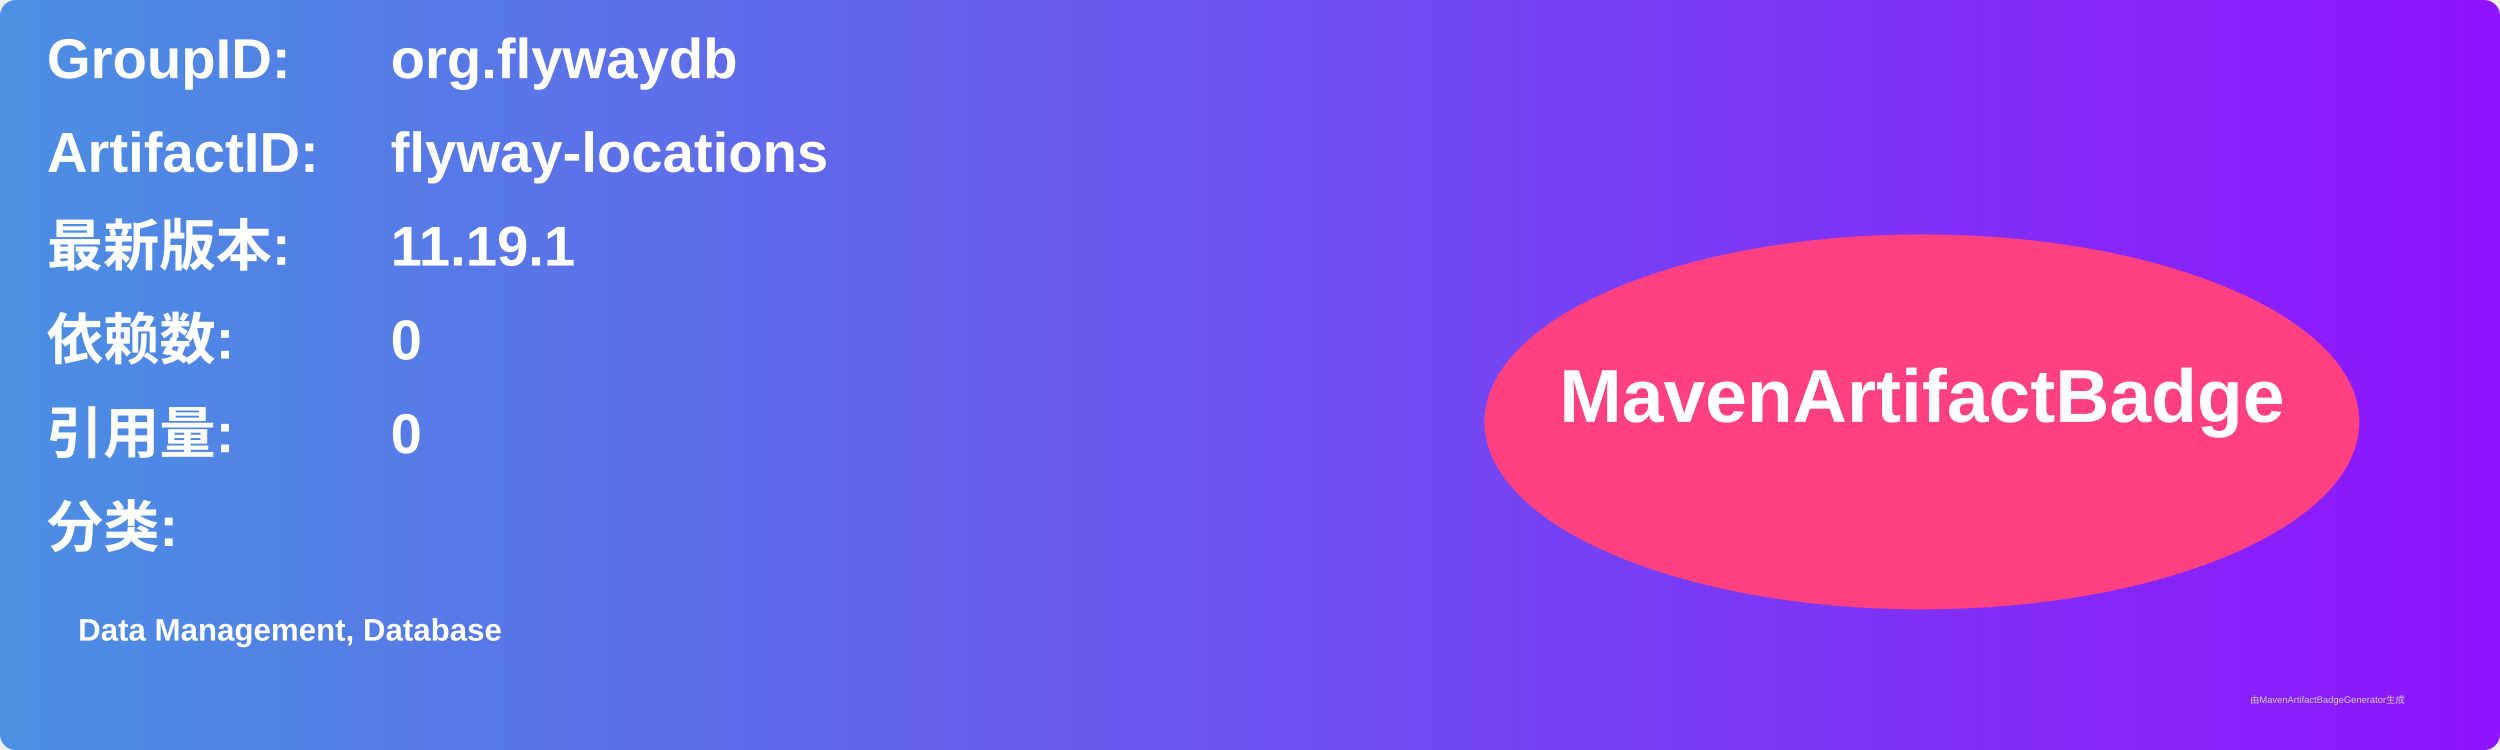
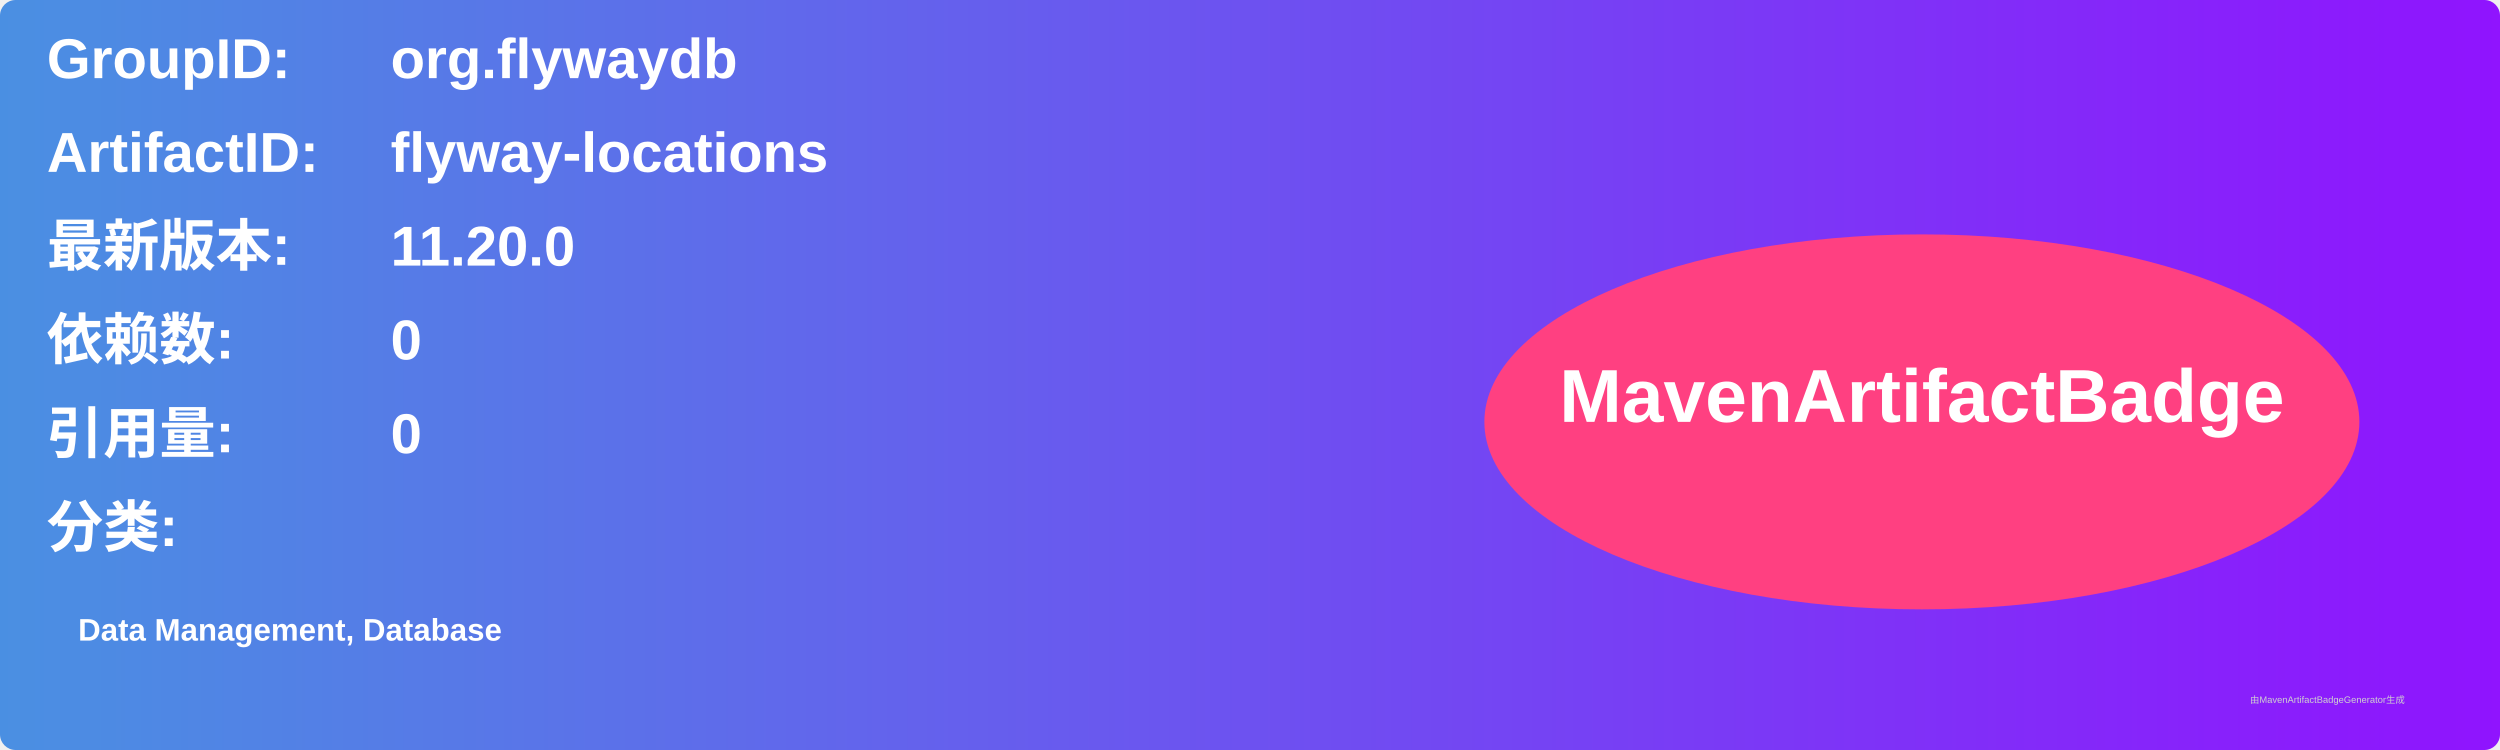
<svg xmlns="http://www.w3.org/2000/svg" width="800" height="240" viewBox="0 0 800 240">
  <linearGradient id="grad" x1="0%" y1="0%" x2="100%" y2="0%">
    <stop offset="0%" stop-color="#4a90e2" />
    <stop offset="100%" stop-color="#9013fe" />
  </linearGradient>
  <rect width="100%" height="100%" rx="5" ry="5" fill="url(#grad)" />
  <g transform="translate(15, 15)">
    <text x="0" y="10" font-family="Arial" font-size="18" fill="white" font-weight="bold" width="260">GroupID:</text>
    <text x="110" y="10" font-family="Arial" font-size="18" fill="white" font-weight="bold" width="460">org.flywaydb</text>
    <text x="0" y="40" font-family="Arial" font-size="18" fill="white" font-weight="bold" width="260">ArtifactID:</text>
    <text x="110" y="40" font-family="Arial" font-size="18" fill="white" font-weight="bold" width="460">flyway-locations</text>
    <text x="0" y="70" font-family="Arial" font-size="18" fill="white" font-weight="bold">最新版本:</text>
    <text x="110" y="70" font-family="Arial" font-size="18" fill="white" font-weight="bold">
-       <tspan font-weight="bold">11.19.1</tspan>
+       <tspan font-weight="bold">11.20.0</tspan>
    </text>
    <text x="0" y="100" font-family="Arial" font-size="18" fill="white" font-weight="bold">依赖数: </text>
    <text x="110" y="100" font-family="Arial" font-size="18" fill="white">
      <tspan font-weight="bold">0</tspan>
    </text>
    <text x="0" y="130" font-family="Arial" font-size="18" fill="white" font-weight="bold">引用量: </text>
    <text x="110" y="130" font-family="Arial" font-size="18" fill="white">
      <tspan font-weight="bold">0</tspan>
    </text>
    <text x="0" y="160" font-family="Arial" font-size="18" fill="white" font-weight="bold">分类:</text>
    <text x="10" y="190" font-family="Arial" font-size="10" fill="white">
      <tspan font-weight="bold">Data Management, Database</tspan>
    </text>
    <ellipse cx="600" cy="120" rx="140" ry="60" fill="#ff4081" />
    <text x="600" y="120" text-anchor="middle" font-family="Arial" font-size="24" fill="white" font-weight="bold">MavenArtifactBadge</text>
  </g>
  <text x="720" y="225" font-family="Arial" font-size="3" fill="#d0d0d0">由MavenArtifactBadgeGenerator生成</text>
</svg>
